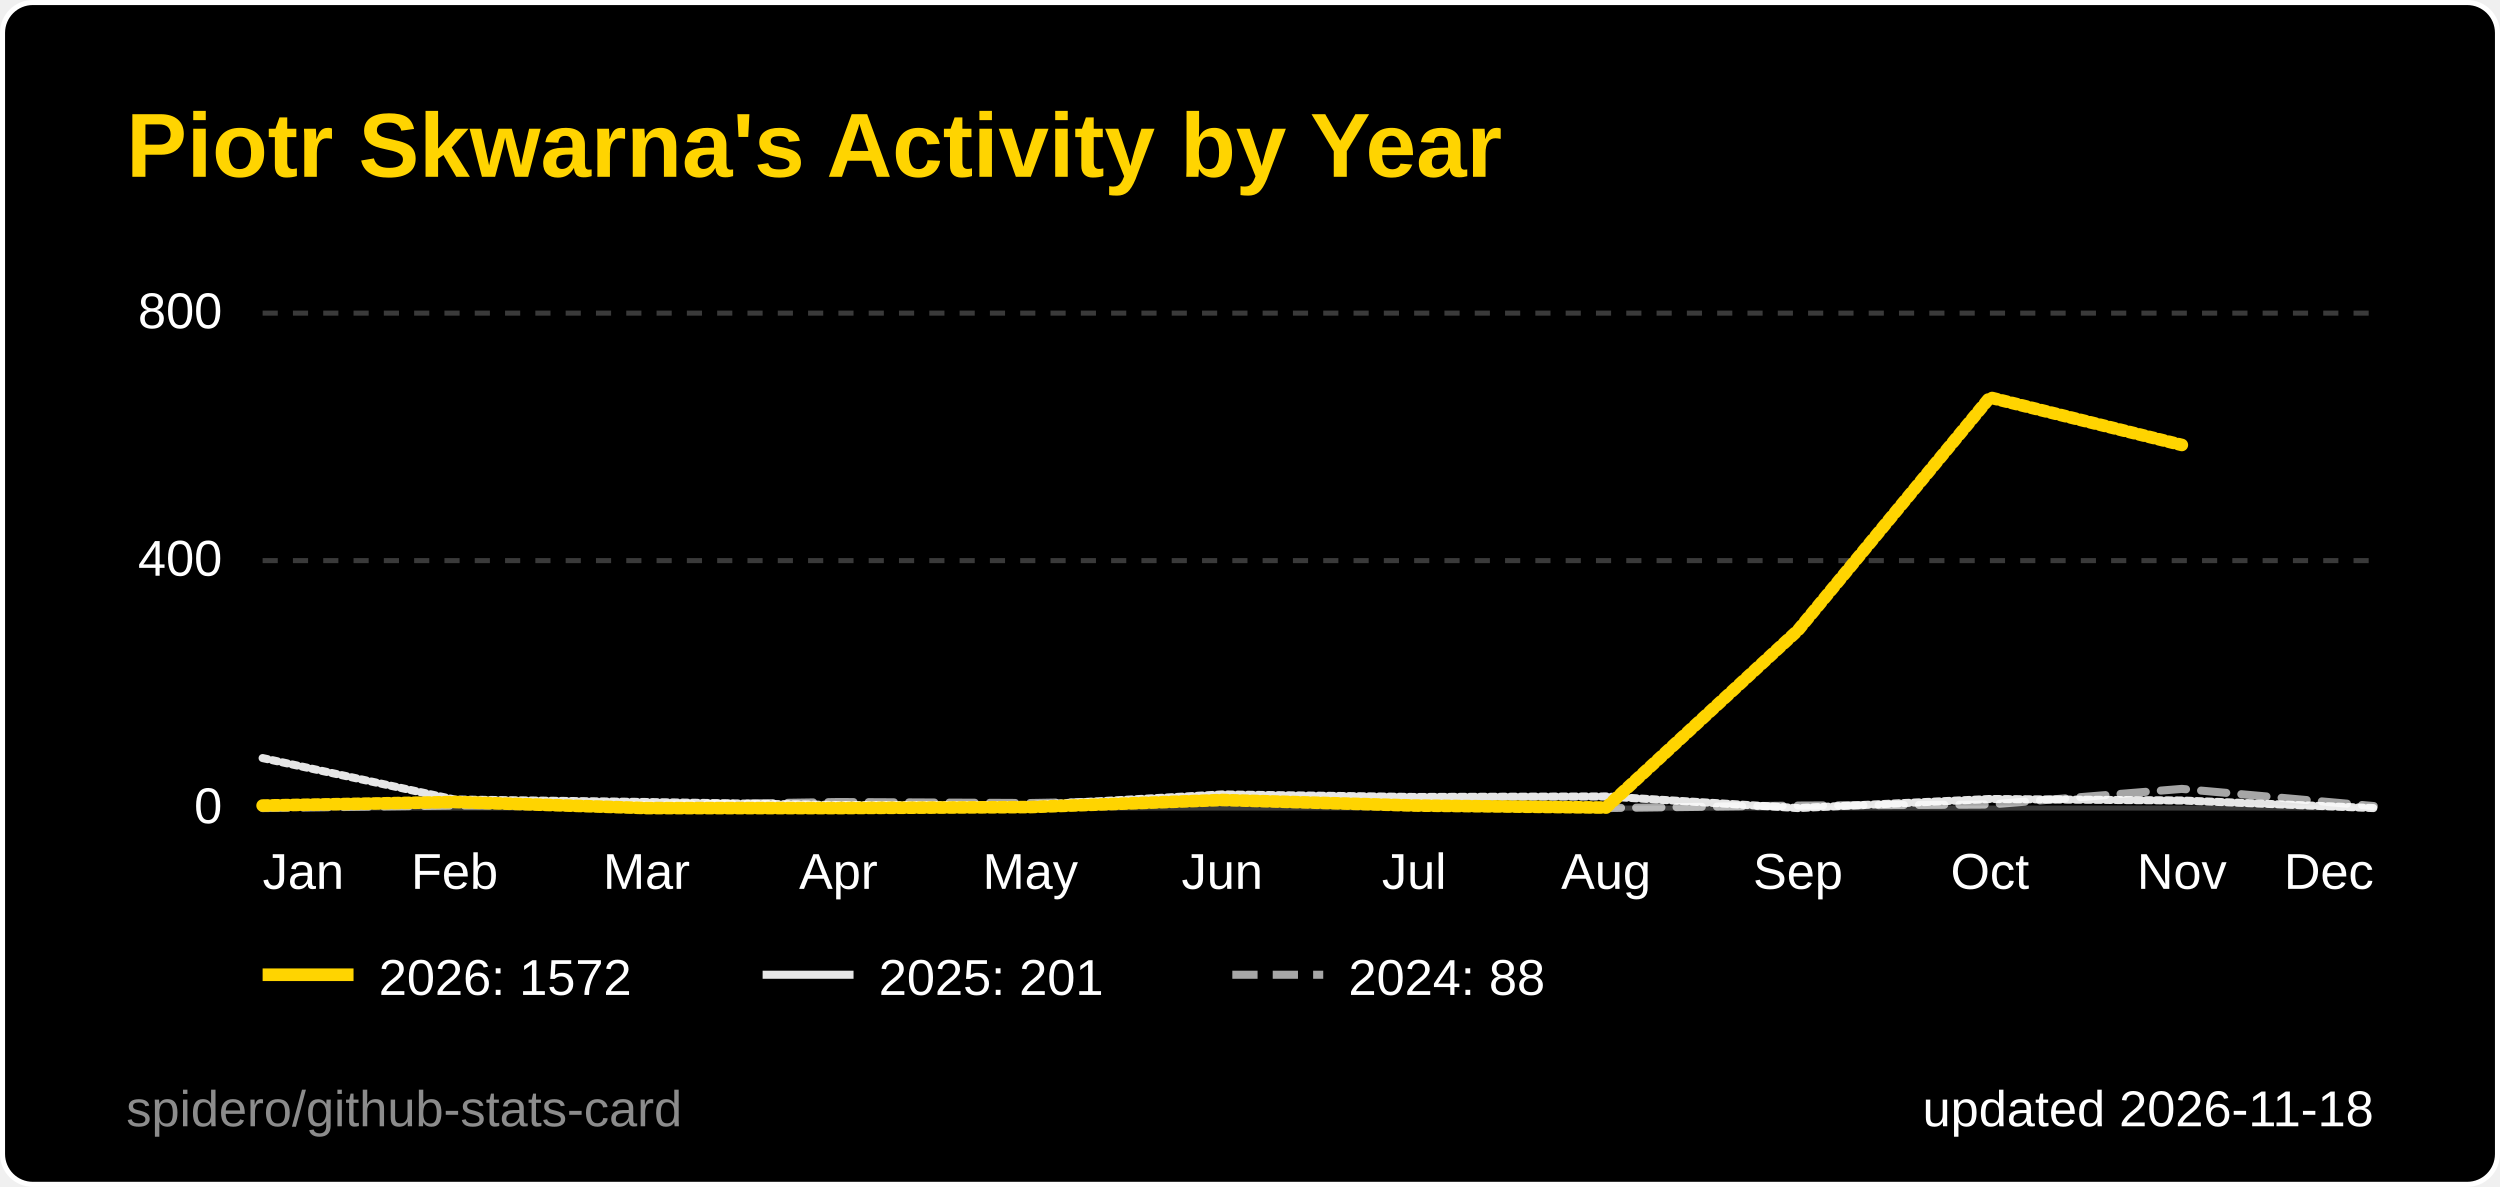
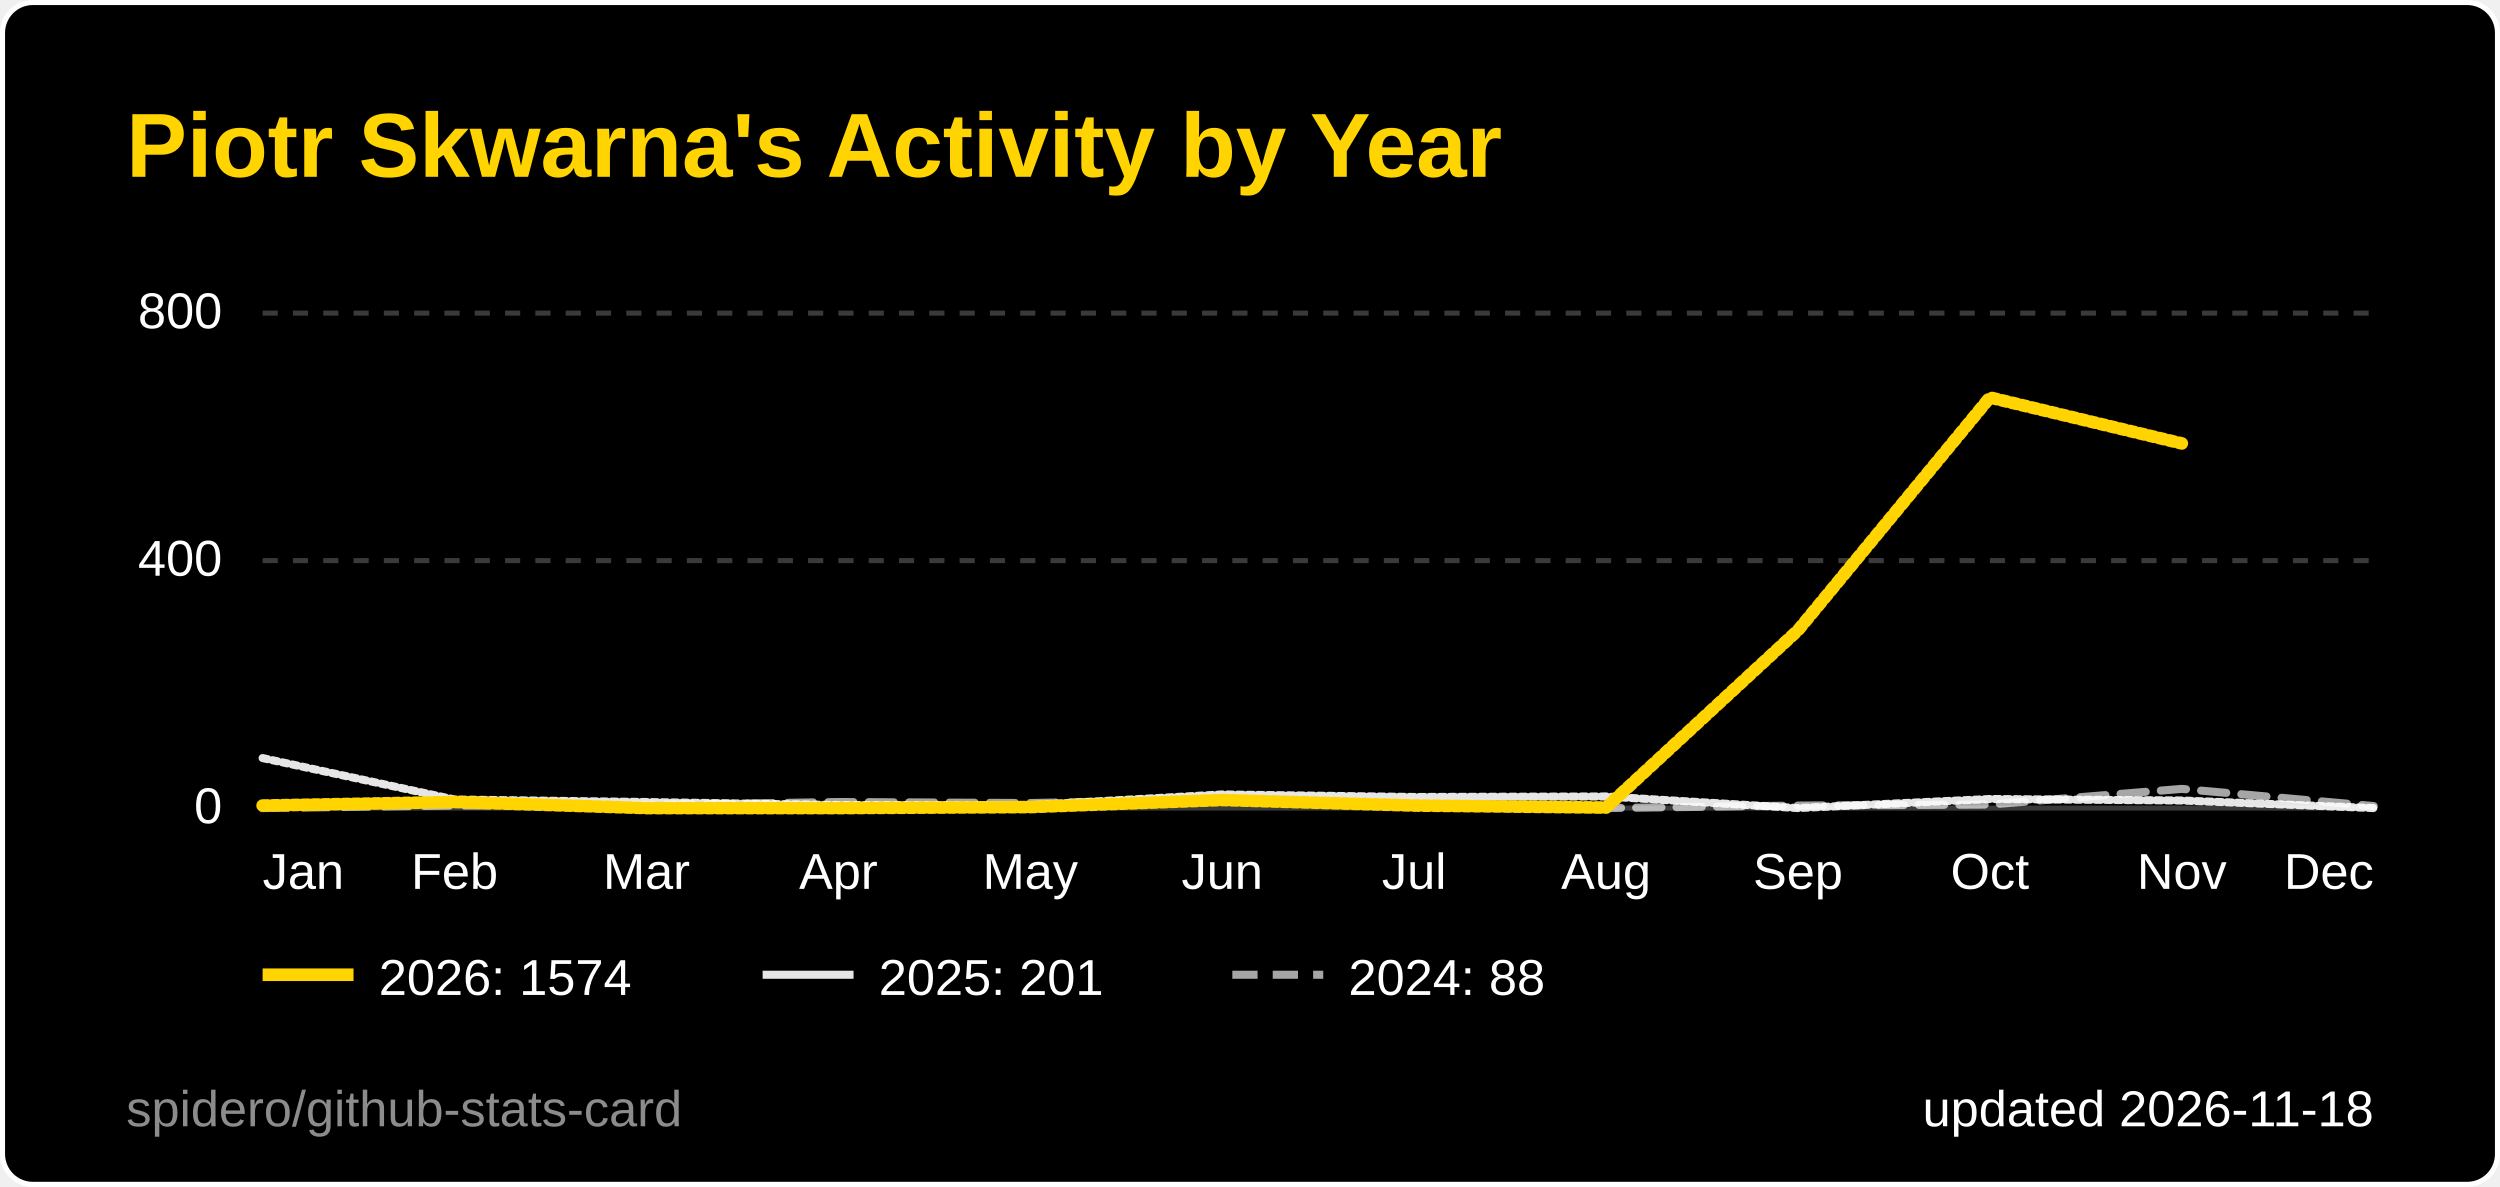
<svg xmlns="http://www.w3.org/2000/svg" width="495" height="235" viewBox="0 0 495 235" role="img" aria-label="Piotr Skwarna's Activity by Year">
  <style>
  .title { font: 600 18px 'Segoe UI', Ubuntu, 'Helvetica Neue', Arial, sans-serif; fill: #ffd400; }
  .label { font: 600 13px 'Segoe UI', Ubuntu, 'Helvetica Neue', Arial, sans-serif; fill: #ffffff; }
  .value { font: 700 13px 'Segoe UI', Ubuntu, 'Helvetica Neue', Arial, sans-serif; fill: #ffffff; }
  .big { font: 700 22px 'Segoe UI', Ubuntu, 'Helvetica Neue', Arial, sans-serif; fill: #ffffff; }
  .small { font: 400 10px 'Segoe UI', Ubuntu, 'Helvetica Neue', Arial, sans-serif; fill: #ffffff; }
  .credit { opacity: .55; }
  /* Visible by default; the animation only fades in from 0 (no-animation renderers show the final state) */
  .fade { animation: fade .5s ease-in-out backwards; }
  @keyframes fade { from { opacity: 0; } }
  @media (prefers-reduced-motion: reduce) { * { animation: none !important; } }
  .draw { stroke-dasharray: 1; stroke-dashoffset: 0; animation: draw 1.4s ease-out backwards; }
  @keyframes draw { from { stroke-dashoffset: 1; } }
</style>
  <rect x="0.5" y="0.5" width="494" height="234" rx="6" fill="#000000" stroke="#ffffff" />
  <text x="25" y="35" class="title">Piotr Skwarna's Activity by Year</text>
  <line x1="52" y1="160.0" x2="470" y2="160.0" stroke="#3a3a3a" stroke-width="1" />
  <text x="44" y="163.0" text-anchor="end" class="small">0</text>
  <line x1="52" y1="111.0" x2="470" y2="111.0" stroke="#3a3a3a" stroke-width="1" stroke-dasharray="3 3" />
  <text x="44" y="114.0" text-anchor="end" class="small">400</text>
  <line x1="52" y1="62.0" x2="470" y2="62.0" stroke="#3a3a3a" stroke-width="1" stroke-dasharray="3 3" />
  <text x="44" y="65.0" text-anchor="end" class="small">800</text>
  <text x="52.0" y="176" text-anchor="start" class="small">Jan</text>
  <text x="90.0" y="176" text-anchor="middle" class="small">Feb</text>
  <text x="128.0" y="176" text-anchor="middle" class="small">Mar</text>
  <text x="166.0" y="176" text-anchor="middle" class="small">Apr</text>
  <text x="204.0" y="176" text-anchor="middle" class="small">May</text>
  <text x="242.0" y="176" text-anchor="middle" class="small">Jun</text>
  <text x="280.0" y="176" text-anchor="middle" class="small">Jul</text>
  <text x="318.0" y="176" text-anchor="middle" class="small">Aug</text>
  <text x="356.0" y="176" text-anchor="middle" class="small">Sep</text>
  <text x="394.0" y="176" text-anchor="middle" class="small">Oct</text>
  <text x="432.0" y="176" text-anchor="middle" class="small">Nov</text>
  <text x="470.0" y="176" text-anchor="end" class="small">Dec</text>
  <path d="M52.0,160.0 L90.0,159.5 L128.0,159.4 L166.0,158.8 L204.0,159.0 L242.0,158.3 L280.0,159.6 L318.0,160.0 L356.0,159.5 L394.0,159.3 L432.0,156.2 L470.0,159.6" fill="none" stroke="#ffffff" stroke-opacity="0.65" stroke-width="1.6" stroke-dasharray="5 3" stroke-linejoin="round" stroke-linecap="round" class="fade" style="animation-delay:200ms" />
  <path d="M52.0,150.1 L90.0,158.3 L128.0,158.8 L166.0,159.4 L204.0,159.4 L242.0,157.3 L280.0,157.8 L318.0,157.7 L356.0,160.0 L394.0,158.2 L432.0,158.5 L470.0,160.0" fill="none" stroke="#ffffff" stroke-opacity="0.9" stroke-width="1.6" stroke-linejoin="round" stroke-linecap="round" pathLength="1" class="draw" style="animation-delay:350ms" />
-   <path d="M52.0,159.5 L90.0,158.8 L128.0,160.0 L166.0,160.0 L204.0,159.8 L242.0,158.4 L280.0,159.5 L318.0,159.9 L356.0,124.8 L394.0,78.7 L432.0,88.1" fill="none" stroke="#ffd400" stroke-opacity="1" stroke-width="2.5" stroke-linejoin="round" stroke-linecap="round" pathLength="1" class="draw" style="animation-delay:500ms" />
+   <path d="M52.0,159.5 L90.0,158.8 L128.0,160.0 L166.0,160.0 L204.0,159.8 L242.0,158.4 L280.0,159.5 L318.0,159.9 L356.0,124.8 L394.0,78.7 L432.0,87.8" fill="none" stroke="#ffd400" stroke-opacity="1" stroke-width="2.5" stroke-linejoin="round" stroke-linecap="round" pathLength="1" class="draw" style="animation-delay:500ms" />
  <g class="fade" style="animation-delay:500ms">
    <line x1="52" y1="193" x2="70" y2="193" stroke="#ffd400" stroke-opacity="1" stroke-width="2.5" />
-     <text x="75" y="197" class="small">2026: 1572</text>
+     <text x="75" y="197" class="small">2026: 1574</text>
  </g>
  <g class="fade" style="animation-delay:500ms">
    <line x1="151" y1="193" x2="169" y2="193" stroke="#ffffff" stroke-opacity="0.9" stroke-width="1.6" />
    <text x="174" y="197" class="small">2025: 201</text>
  </g>
  <g class="fade" style="animation-delay:500ms">
    <line x1="244" y1="193" x2="262" y2="193" stroke="#ffffff" stroke-opacity="0.65" stroke-width="1.6" stroke-dasharray="5 3" />
    <text x="267" y="197" class="small">2024: 88</text>
  </g>
  <text x="470" y="223" text-anchor="end" class="small">updated 2026-11-18</text>
  <a href="https://github.com/spidero/github-stats-card" target="_blank">
    <text x="25" y="223" class="small credit">spidero/github-stats-card</text>
  </a>
</svg>
